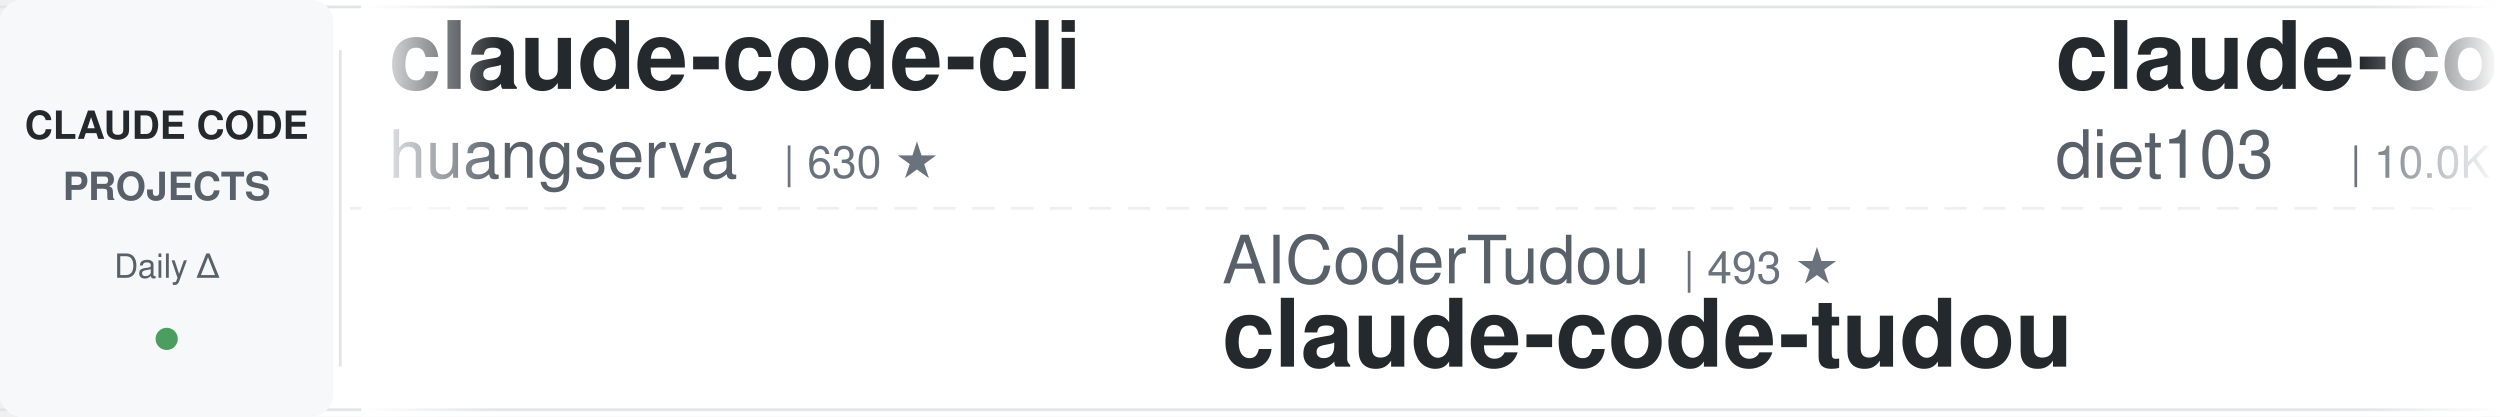
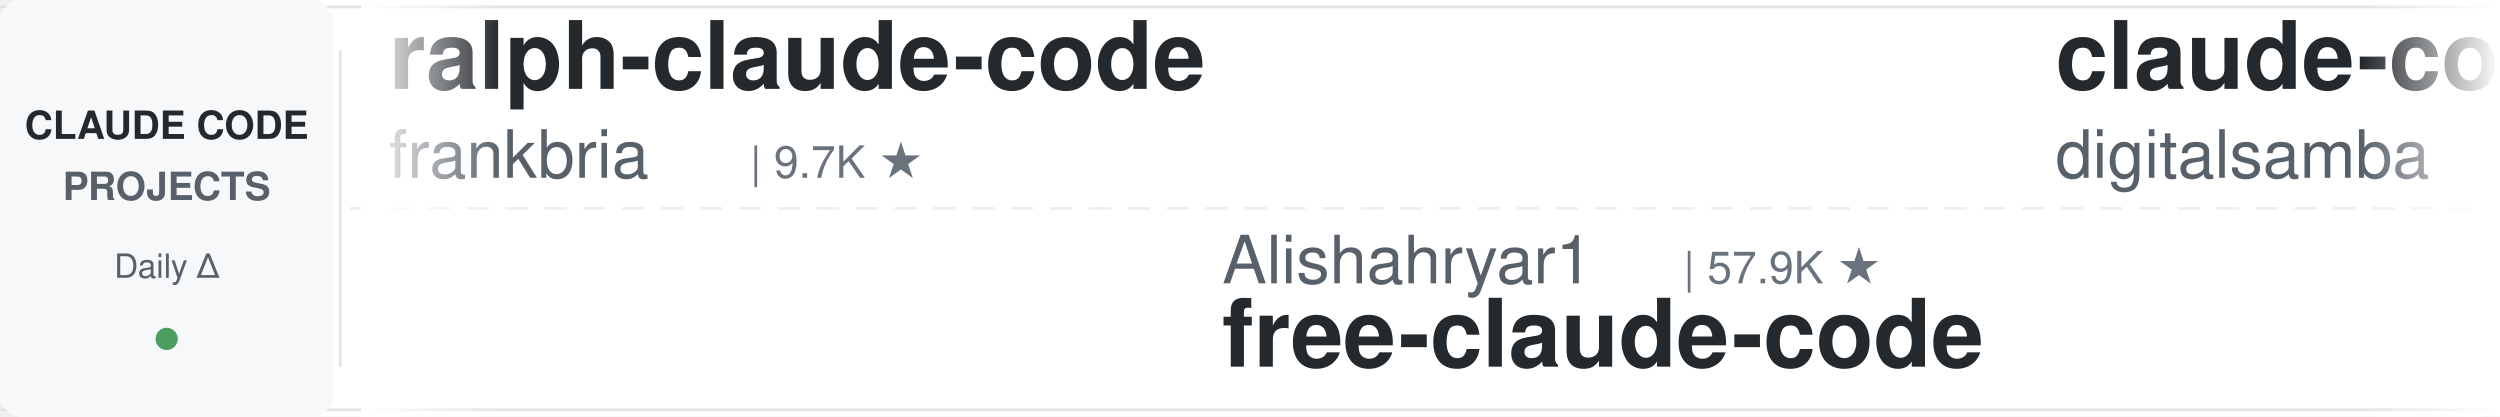
<svg xmlns="http://www.w3.org/2000/svg" width="900" height="150">
  <defs>
    <linearGradient id="leftFade" x1="0%" y1="0%" x2="100%" y2="0%">
      <stop offset="0%" style="stop-color:#ffffff;stop-opacity:1" />
      <stop offset="100%" style="stop-color:#ffffff;stop-opacity:0" />
    </linearGradient>
    <linearGradient id="rightFade" x1="0%" y1="0%" x2="100%" y2="0%">
      <stop offset="0%" style="stop-color:#ffffff;stop-opacity:0" />
      <stop offset="100%" style="stop-color:#ffffff;stop-opacity:1" />
    </linearGradient>
  </defs>
  <rect width="900" height="150" fill="#ffffff" rx="8" />
  <rect x="0" y="2" width="900" height="1" fill="#e1e4e8" />
  <rect x="0" y="147" width="900" height="1" fill="#e1e4e8" />
  <line x1="0" y1="75" x2="900" y2="75" stroke="#e1e4e8" stroke-width="1" stroke-dasharray="8 6" opacity="0.6" />
  <rect x="0" y="0" width="120" height="150" fill="#f6f8fa" rx="8" />
  <text x="60" y="50" font-family="-apple-system, BlinkMacSystemFont, 'Segoe UI', Helvetica, Arial, sans-serif" font-size="14" font-weight="600" fill="#24292e" text-anchor="middle">CLAUDE CODE</text>
  <text x="60" y="72" font-family="-apple-system, BlinkMacSystemFont, 'Segoe UI', Helvetica, Arial, sans-serif" font-size="14" font-weight="600" fill="#586069" text-anchor="middle">PROJECTS</text>
  <text x="60" y="100" font-family="-apple-system, BlinkMacSystemFont, 'Segoe UI', Helvetica, Arial, sans-serif" font-size="12" font-weight="500" fill="#586069" text-anchor="middle">Daily Δ</text>
  <circle cx="60" cy="122" r="4" fill="#22863a" opacity="0.8" />
  <rect x="122" y="18" width="1" height="114" fill="#e1e4e8" />
  <clipPath id="tickerClip">
    <rect x="130" y="0" width="770" height="150" />
  </clipPath>
  <g clip-path="url(#tickerClip)">
    <g id="tickerItems">
      <animateTransform attributeName="transform" attributeType="XML" type="translate" from="0 0" to="-3000 0" dur="54s" repeatCount="indefinite" />
      <g transform="translate(0, 0)">
-         <text x="140" y="32" font-family="-apple-system, BlinkMacSystemFont, 'Segoe UI', Helvetica, Arial, sans-serif" font-size="34" font-weight="600" fill="#24292e">claude-code-cli</text>
-         <text x="140" y="64" font-family="-apple-system, BlinkMacSystemFont, 'Segoe UI', Helvetica, Arial, sans-serif" font-size="24" font-weight="400" fill="#586069">huangserva</text>
-         <text x="282" y="64" font-family="-apple-system, BlinkMacSystemFont, 'Segoe UI', Helvetica, Arial, sans-serif" font-size="16" font-weight="500" fill="#6a737d">| 630 ★</text>
+         <text x="140" y="32" font-family="-apple-system, BlinkMacSystemFont, 'Segoe UI', Helvetica, Arial, sans-serif" font-size="34" font-weight="600" fill="#24292e">ralph-claude-code</text>
+         <text x="140" y="64" font-family="-apple-system, BlinkMacSystemFont, 'Segoe UI', Helvetica, Arial, sans-serif" font-size="24" font-weight="400" fill="#586069">frankbria</text>
+         <text x="270" y="64" font-family="-apple-system, BlinkMacSystemFont, 'Segoe UI', Helvetica, Arial, sans-serif" font-size="16" font-weight="500" fill="#6a737d">| 9.7K ★</text>
      </g>
      <g transform="translate(300, 0)">
-         <text x="140" y="102" font-family="-apple-system, BlinkMacSystemFont, 'Segoe UI', Helvetica, Arial, sans-serif" font-size="24" font-weight="400" fill="#586069">AICoderTudou</text>
-         <text x="306" y="102" font-family="-apple-system, BlinkMacSystemFont, 'Segoe UI', Helvetica, Arial, sans-serif" font-size="16" font-weight="500" fill="#6a737d">| 493 ★</text>
-         <text x="140" y="132" font-family="-apple-system, BlinkMacSystemFont, 'Segoe UI', Helvetica, Arial, sans-serif" font-size="34" font-weight="600" fill="#24292e">claude-code-tudou</text>
+         <text x="140" y="102" font-family="-apple-system, BlinkMacSystemFont, 'Segoe UI', Helvetica, Arial, sans-serif" font-size="24" font-weight="400" fill="#586069">Alishahryar1</text>
+         <text x="306" y="102" font-family="-apple-system, BlinkMacSystemFont, 'Segoe UI', Helvetica, Arial, sans-serif" font-size="16" font-weight="500" fill="#6a737d">| 57.9K ★</text>
+         <text x="140" y="132" font-family="-apple-system, BlinkMacSystemFont, 'Segoe UI', Helvetica, Arial, sans-serif" font-size="34" font-weight="600" fill="#24292e">free-claude-code</text>
      </g>
      <g transform="translate(600, 0)">
-         <text x="140" y="32" font-family="-apple-system, BlinkMacSystemFont, 'Segoe UI', Helvetica, Arial, sans-serif" font-size="34" font-weight="600" fill="#24292e">claude-code-infrastructu...</text>
-         <text x="140" y="64" font-family="-apple-system, BlinkMacSystemFont, 'Segoe UI', Helvetica, Arial, sans-serif" font-size="24" font-weight="400" fill="#586069">diet103</text>
-         <text x="246" y="64" font-family="-apple-system, BlinkMacSystemFont, 'Segoe UI', Helvetica, Arial, sans-serif" font-size="16" font-weight="500" fill="#6a737d">| 10.0K ★</text>
+         <text x="140" y="32" font-family="-apple-system, BlinkMacSystemFont, 'Segoe UI', Helvetica, Arial, sans-serif" font-size="34" font-weight="600" fill="#24292e">claude-code-video-toolki...</text>
+         <text x="140" y="64" font-family="-apple-system, BlinkMacSystemFont, 'Segoe UI', Helvetica, Arial, sans-serif" font-size="24" font-weight="400" fill="#586069">digitalsamba</text>
+         <text x="306" y="64" font-family="-apple-system, BlinkMacSystemFont, 'Segoe UI', Helvetica, Arial, sans-serif" font-size="16" font-weight="500" fill="#6a737d">| 2.2K ★</text>
      </g>
      <g transform="translate(900, 0)">
-         <text x="140" y="102" font-family="-apple-system, BlinkMacSystemFont, 'Segoe UI', Helvetica, Arial, sans-serif" font-size="24" font-weight="400" fill="#586069">SeemSeam</text>
-         <text x="258" y="102" font-family="-apple-system, BlinkMacSystemFont, 'Segoe UI', Helvetica, Arial, sans-serif" font-size="16" font-weight="500" fill="#6a737d">| 3.6K ★</text>
-         <text x="140" y="132" font-family="-apple-system, BlinkMacSystemFont, 'Segoe UI', Helvetica, Arial, sans-serif" font-size="34" font-weight="600" fill="#24292e">claude_codex_bridge</text>
+         <text x="140" y="102" font-family="-apple-system, BlinkMacSystemFont, 'Segoe UI', Helvetica, Arial, sans-serif" font-size="24" font-weight="400" fill="#586069">huangjia2019</text>
+         <text x="306" y="102" font-family="-apple-system, BlinkMacSystemFont, 'Segoe UI', Helvetica, Arial, sans-serif" font-size="16" font-weight="500" fill="#6a737d">| 1.1K ★</text>
+         <text x="140" y="132" font-family="-apple-system, BlinkMacSystemFont, 'Segoe UI', Helvetica, Arial, sans-serif" font-size="34" font-weight="600" fill="#24292e">claude-code-engineering</text>
      </g>
      <g transform="translate(1200, 0)">
-         <text x="140" y="32" font-family="-apple-system, BlinkMacSystemFont, 'Segoe UI', Helvetica, Arial, sans-serif" font-size="34" font-weight="600" fill="#24292e">claude-code-analysis</text>
-         <text x="140" y="64" font-family="-apple-system, BlinkMacSystemFont, 'Segoe UI', Helvetica, Arial, sans-serif" font-size="24" font-weight="400" fill="#586069">liuup</text>
-         <text x="222" y="64" font-family="-apple-system, BlinkMacSystemFont, 'Segoe UI', Helvetica, Arial, sans-serif" font-size="16" font-weight="500" fill="#6a737d">| 4.0K ★</text>
+         <text x="140" y="32" font-family="-apple-system, BlinkMacSystemFont, 'Segoe UI', Helvetica, Arial, sans-serif" font-size="34" font-weight="600" fill="#24292e">oh-my-claudecode</text>
+         <text x="140" y="64" font-family="-apple-system, BlinkMacSystemFont, 'Segoe UI', Helvetica, Arial, sans-serif" font-size="24" font-weight="400" fill="#586069">Yeachan-Heo</text>
+         <text x="294" y="64" font-family="-apple-system, BlinkMacSystemFont, 'Segoe UI', Helvetica, Arial, sans-serif" font-size="16" font-weight="500" fill="#6a737d">| 39.8K ★</text>
      </g>
      <g transform="translate(1500, 0)">
-         <text x="140" y="102" font-family="-apple-system, BlinkMacSystemFont, 'Segoe UI', Helvetica, Arial, sans-serif" font-size="24" font-weight="400" fill="#586069">oboard</text>
-         <text x="234" y="102" font-family="-apple-system, BlinkMacSystemFont, 'Segoe UI', Helvetica, Arial, sans-serif" font-size="16" font-weight="500" fill="#6a737d">| 3.3K ★</text>
-         <text x="140" y="132" font-family="-apple-system, BlinkMacSystemFont, 'Segoe UI', Helvetica, Arial, sans-serif" font-size="34" font-weight="600" fill="#24292e">claude-code-rev</text>
+         <text x="140" y="102" font-family="-apple-system, BlinkMacSystemFont, 'Segoe UI', Helvetica, Arial, sans-serif" font-size="24" font-weight="400" fill="#586069">rohitg00</text>
+         <text x="258" y="102" font-family="-apple-system, BlinkMacSystemFont, 'Segoe UI', Helvetica, Arial, sans-serif" font-size="16" font-weight="500" fill="#6a737d">| 2.7K ★</text>
+         <text x="140" y="132" font-family="-apple-system, BlinkMacSystemFont, 'Segoe UI', Helvetica, Arial, sans-serif" font-size="34" font-weight="600" fill="#24292e">awesome-claude-code-tool...</text>
      </g>
      <g transform="translate(1800, 0)">
-         <text x="140" y="32" font-family="-apple-system, BlinkMacSystemFont, 'Segoe UI', Helvetica, Arial, sans-serif" font-size="34" font-weight="600" fill="#24292e">Claude-Code-Usage-Monito...</text>
-         <text x="140" y="64" font-family="-apple-system, BlinkMacSystemFont, 'Segoe UI', Helvetica, Arial, sans-serif" font-size="24" font-weight="400" fill="#586069">Maciek-roboblog</text>
-         <text x="342" y="64" font-family="-apple-system, BlinkMacSystemFont, 'Segoe UI', Helvetica, Arial, sans-serif" font-size="16" font-weight="500" fill="#6a737d">| 8.7K ★</text>
+         <text x="140" y="32" font-family="-apple-system, BlinkMacSystemFont, 'Segoe UI', Helvetica, Arial, sans-serif" font-size="34" font-weight="600" fill="#24292e">Open-ClaudeCode</text>
+         <text x="140" y="64" font-family="-apple-system, BlinkMacSystemFont, 'Segoe UI', Helvetica, Arial, sans-serif" font-size="24" font-weight="400" fill="#586069">LING71671</text>
+         <text x="270" y="64" font-family="-apple-system, BlinkMacSystemFont, 'Segoe UI', Helvetica, Arial, sans-serif" font-size="16" font-weight="500" fill="#6a737d">| 963 ★</text>
      </g>
      <g transform="translate(2100, 0)">
-         <text x="140" y="102" font-family="-apple-system, BlinkMacSystemFont, 'Segoe UI', Helvetica, Arial, sans-serif" font-size="24" font-weight="400" fill="#586069">Cranot</text>
-         <text x="234" y="102" font-family="-apple-system, BlinkMacSystemFont, 'Segoe UI', Helvetica, Arial, sans-serif" font-size="16" font-weight="500" fill="#6a737d">| 2.9K ★</text>
-         <text x="140" y="132" font-family="-apple-system, BlinkMacSystemFont, 'Segoe UI', Helvetica, Arial, sans-serif" font-size="34" font-weight="600" fill="#24292e">claude-code-guide</text>
+         <text x="140" y="102" font-family="-apple-system, BlinkMacSystemFont, 'Segoe UI', Helvetica, Arial, sans-serif" font-size="24" font-weight="400" fill="#586069">pedrohcgs</text>
+         <text x="270" y="102" font-family="-apple-system, BlinkMacSystemFont, 'Segoe UI', Helvetica, Arial, sans-serif" font-size="16" font-weight="500" fill="#6a737d">| 1.7K ★</text>
+         <text x="140" y="132" font-family="-apple-system, BlinkMacSystemFont, 'Segoe UI', Helvetica, Arial, sans-serif" font-size="34" font-weight="600" fill="#24292e">claude-code-my-workflow</text>
      </g>
      <g transform="translate(2400, 0)">
-         <text x="140" y="32" font-family="-apple-system, BlinkMacSystemFont, 'Segoe UI', Helvetica, Arial, sans-serif" font-size="34" font-weight="600" fill="#24292e">claude-coder</text>
-         <text x="140" y="64" font-family="-apple-system, BlinkMacSystemFont, 'Segoe UI', Helvetica, Arial, sans-serif" font-size="24" font-weight="400" fill="#586069">kodu-ai</text>
-         <text x="246" y="64" font-family="-apple-system, BlinkMacSystemFont, 'Segoe UI', Helvetica, Arial, sans-serif" font-size="16" font-weight="500" fill="#6a737d">| 5.2K ★</text>
+         <text x="140" y="32" font-family="-apple-system, BlinkMacSystemFont, 'Segoe UI', Helvetica, Arial, sans-serif" font-size="34" font-weight="600" fill="#24292e">claude-code-base-action</text>
+         <text x="140" y="64" font-family="-apple-system, BlinkMacSystemFont, 'Segoe UI', Helvetica, Arial, sans-serif" font-size="24" font-weight="400" fill="#586069">anthropics</text>
+         <text x="282" y="64" font-family="-apple-system, BlinkMacSystemFont, 'Segoe UI', Helvetica, Arial, sans-serif" font-size="16" font-weight="500" fill="#6a737d">| 1.0K ★</text>
      </g>
      <g transform="translate(2700, 0)">
-         <text x="140" y="102" font-family="-apple-system, BlinkMacSystemFont, 'Segoe UI', Helvetica, Arial, sans-serif" font-size="24" font-weight="400" fill="#586069">Yeachan-Heo</text>
-         <text x="294" y="102" font-family="-apple-system, BlinkMacSystemFont, 'Segoe UI', Helvetica, Arial, sans-serif" font-size="16" font-weight="500" fill="#6a737d">| 39.8K ★</text>
-         <text x="140" y="132" font-family="-apple-system, BlinkMacSystemFont, 'Segoe UI', Helvetica, Arial, sans-serif" font-size="34" font-weight="600" fill="#24292e">oh-my-claudecode</text>
+         <text x="140" y="102" font-family="-apple-system, BlinkMacSystemFont, 'Segoe UI', Helvetica, Arial, sans-serif" font-size="24" font-weight="400" fill="#586069">ykdojo</text>
+         <text x="234" y="102" font-family="-apple-system, BlinkMacSystemFont, 'Segoe UI', Helvetica, Arial, sans-serif" font-size="16" font-weight="500" fill="#6a737d">| 10.2K ★</text>
+         <text x="140" y="132" font-family="-apple-system, BlinkMacSystemFont, 'Segoe UI', Helvetica, Arial, sans-serif" font-size="34" font-weight="600" fill="#24292e">claude-code-tips</text>
      </g>
      <g transform="translate(3000, 0)">
-         <text x="140" y="32" font-family="-apple-system, BlinkMacSystemFont, 'Segoe UI', Helvetica, Arial, sans-serif" font-size="34" font-weight="600" fill="#24292e">claude-code-cli</text>
-         <text x="140" y="64" font-family="-apple-system, BlinkMacSystemFont, 'Segoe UI', Helvetica, Arial, sans-serif" font-size="24" font-weight="400" fill="#586069">huangserva</text>
-         <text x="282" y="64" font-family="-apple-system, BlinkMacSystemFont, 'Segoe UI', Helvetica, Arial, sans-serif" font-size="16" font-weight="500" fill="#6a737d">| 630 ★</text>
+         <text x="140" y="32" font-family="-apple-system, BlinkMacSystemFont, 'Segoe UI', Helvetica, Arial, sans-serif" font-size="34" font-weight="600" fill="#24292e">ralph-claude-code</text>
+         <text x="140" y="64" font-family="-apple-system, BlinkMacSystemFont, 'Segoe UI', Helvetica, Arial, sans-serif" font-size="24" font-weight="400" fill="#586069">frankbria</text>
+         <text x="270" y="64" font-family="-apple-system, BlinkMacSystemFont, 'Segoe UI', Helvetica, Arial, sans-serif" font-size="16" font-weight="500" fill="#6a737d">| 9.7K ★</text>
      </g>
      <g transform="translate(3300, 0)">
-         <text x="140" y="102" font-family="-apple-system, BlinkMacSystemFont, 'Segoe UI', Helvetica, Arial, sans-serif" font-size="24" font-weight="400" fill="#586069">AICoderTudou</text>
-         <text x="306" y="102" font-family="-apple-system, BlinkMacSystemFont, 'Segoe UI', Helvetica, Arial, sans-serif" font-size="16" font-weight="500" fill="#6a737d">| 493 ★</text>
-         <text x="140" y="132" font-family="-apple-system, BlinkMacSystemFont, 'Segoe UI', Helvetica, Arial, sans-serif" font-size="34" font-weight="600" fill="#24292e">claude-code-tudou</text>
+         <text x="140" y="102" font-family="-apple-system, BlinkMacSystemFont, 'Segoe UI', Helvetica, Arial, sans-serif" font-size="24" font-weight="400" fill="#586069">Alishahryar1</text>
+         <text x="306" y="102" font-family="-apple-system, BlinkMacSystemFont, 'Segoe UI', Helvetica, Arial, sans-serif" font-size="16" font-weight="500" fill="#6a737d">| 57.9K ★</text>
+         <text x="140" y="132" font-family="-apple-system, BlinkMacSystemFont, 'Segoe UI', Helvetica, Arial, sans-serif" font-size="34" font-weight="600" fill="#24292e">free-claude-code</text>
      </g>
      <g transform="translate(3600, 0)">
-         <text x="140" y="32" font-family="-apple-system, BlinkMacSystemFont, 'Segoe UI', Helvetica, Arial, sans-serif" font-size="34" font-weight="600" fill="#24292e">claude-code-infrastructu...</text>
-         <text x="140" y="64" font-family="-apple-system, BlinkMacSystemFont, 'Segoe UI', Helvetica, Arial, sans-serif" font-size="24" font-weight="400" fill="#586069">diet103</text>
-         <text x="246" y="64" font-family="-apple-system, BlinkMacSystemFont, 'Segoe UI', Helvetica, Arial, sans-serif" font-size="16" font-weight="500" fill="#6a737d">| 10.0K ★</text>
+         <text x="140" y="32" font-family="-apple-system, BlinkMacSystemFont, 'Segoe UI', Helvetica, Arial, sans-serif" font-size="34" font-weight="600" fill="#24292e">claude-code-video-toolki...</text>
+         <text x="140" y="64" font-family="-apple-system, BlinkMacSystemFont, 'Segoe UI', Helvetica, Arial, sans-serif" font-size="24" font-weight="400" fill="#586069">digitalsamba</text>
+         <text x="306" y="64" font-family="-apple-system, BlinkMacSystemFont, 'Segoe UI', Helvetica, Arial, sans-serif" font-size="16" font-weight="500" fill="#6a737d">| 2.2K ★</text>
      </g>
      <g transform="translate(3900, 0)">
-         <text x="140" y="102" font-family="-apple-system, BlinkMacSystemFont, 'Segoe UI', Helvetica, Arial, sans-serif" font-size="24" font-weight="400" fill="#586069">SeemSeam</text>
-         <text x="258" y="102" font-family="-apple-system, BlinkMacSystemFont, 'Segoe UI', Helvetica, Arial, sans-serif" font-size="16" font-weight="500" fill="#6a737d">| 3.6K ★</text>
-         <text x="140" y="132" font-family="-apple-system, BlinkMacSystemFont, 'Segoe UI', Helvetica, Arial, sans-serif" font-size="34" font-weight="600" fill="#24292e">claude_codex_bridge</text>
+         <text x="140" y="102" font-family="-apple-system, BlinkMacSystemFont, 'Segoe UI', Helvetica, Arial, sans-serif" font-size="24" font-weight="400" fill="#586069">huangjia2019</text>
+         <text x="306" y="102" font-family="-apple-system, BlinkMacSystemFont, 'Segoe UI', Helvetica, Arial, sans-serif" font-size="16" font-weight="500" fill="#6a737d">| 1.1K ★</text>
+         <text x="140" y="132" font-family="-apple-system, BlinkMacSystemFont, 'Segoe UI', Helvetica, Arial, sans-serif" font-size="34" font-weight="600" fill="#24292e">claude-code-engineering</text>
      </g>
    </g>
  </g>
  <rect x="130" y="0" width="50" height="150" fill="url(#leftFade)" />
  <rect x="850" y="0" width="50" height="150" fill="url(#rightFade)" />
</svg>
